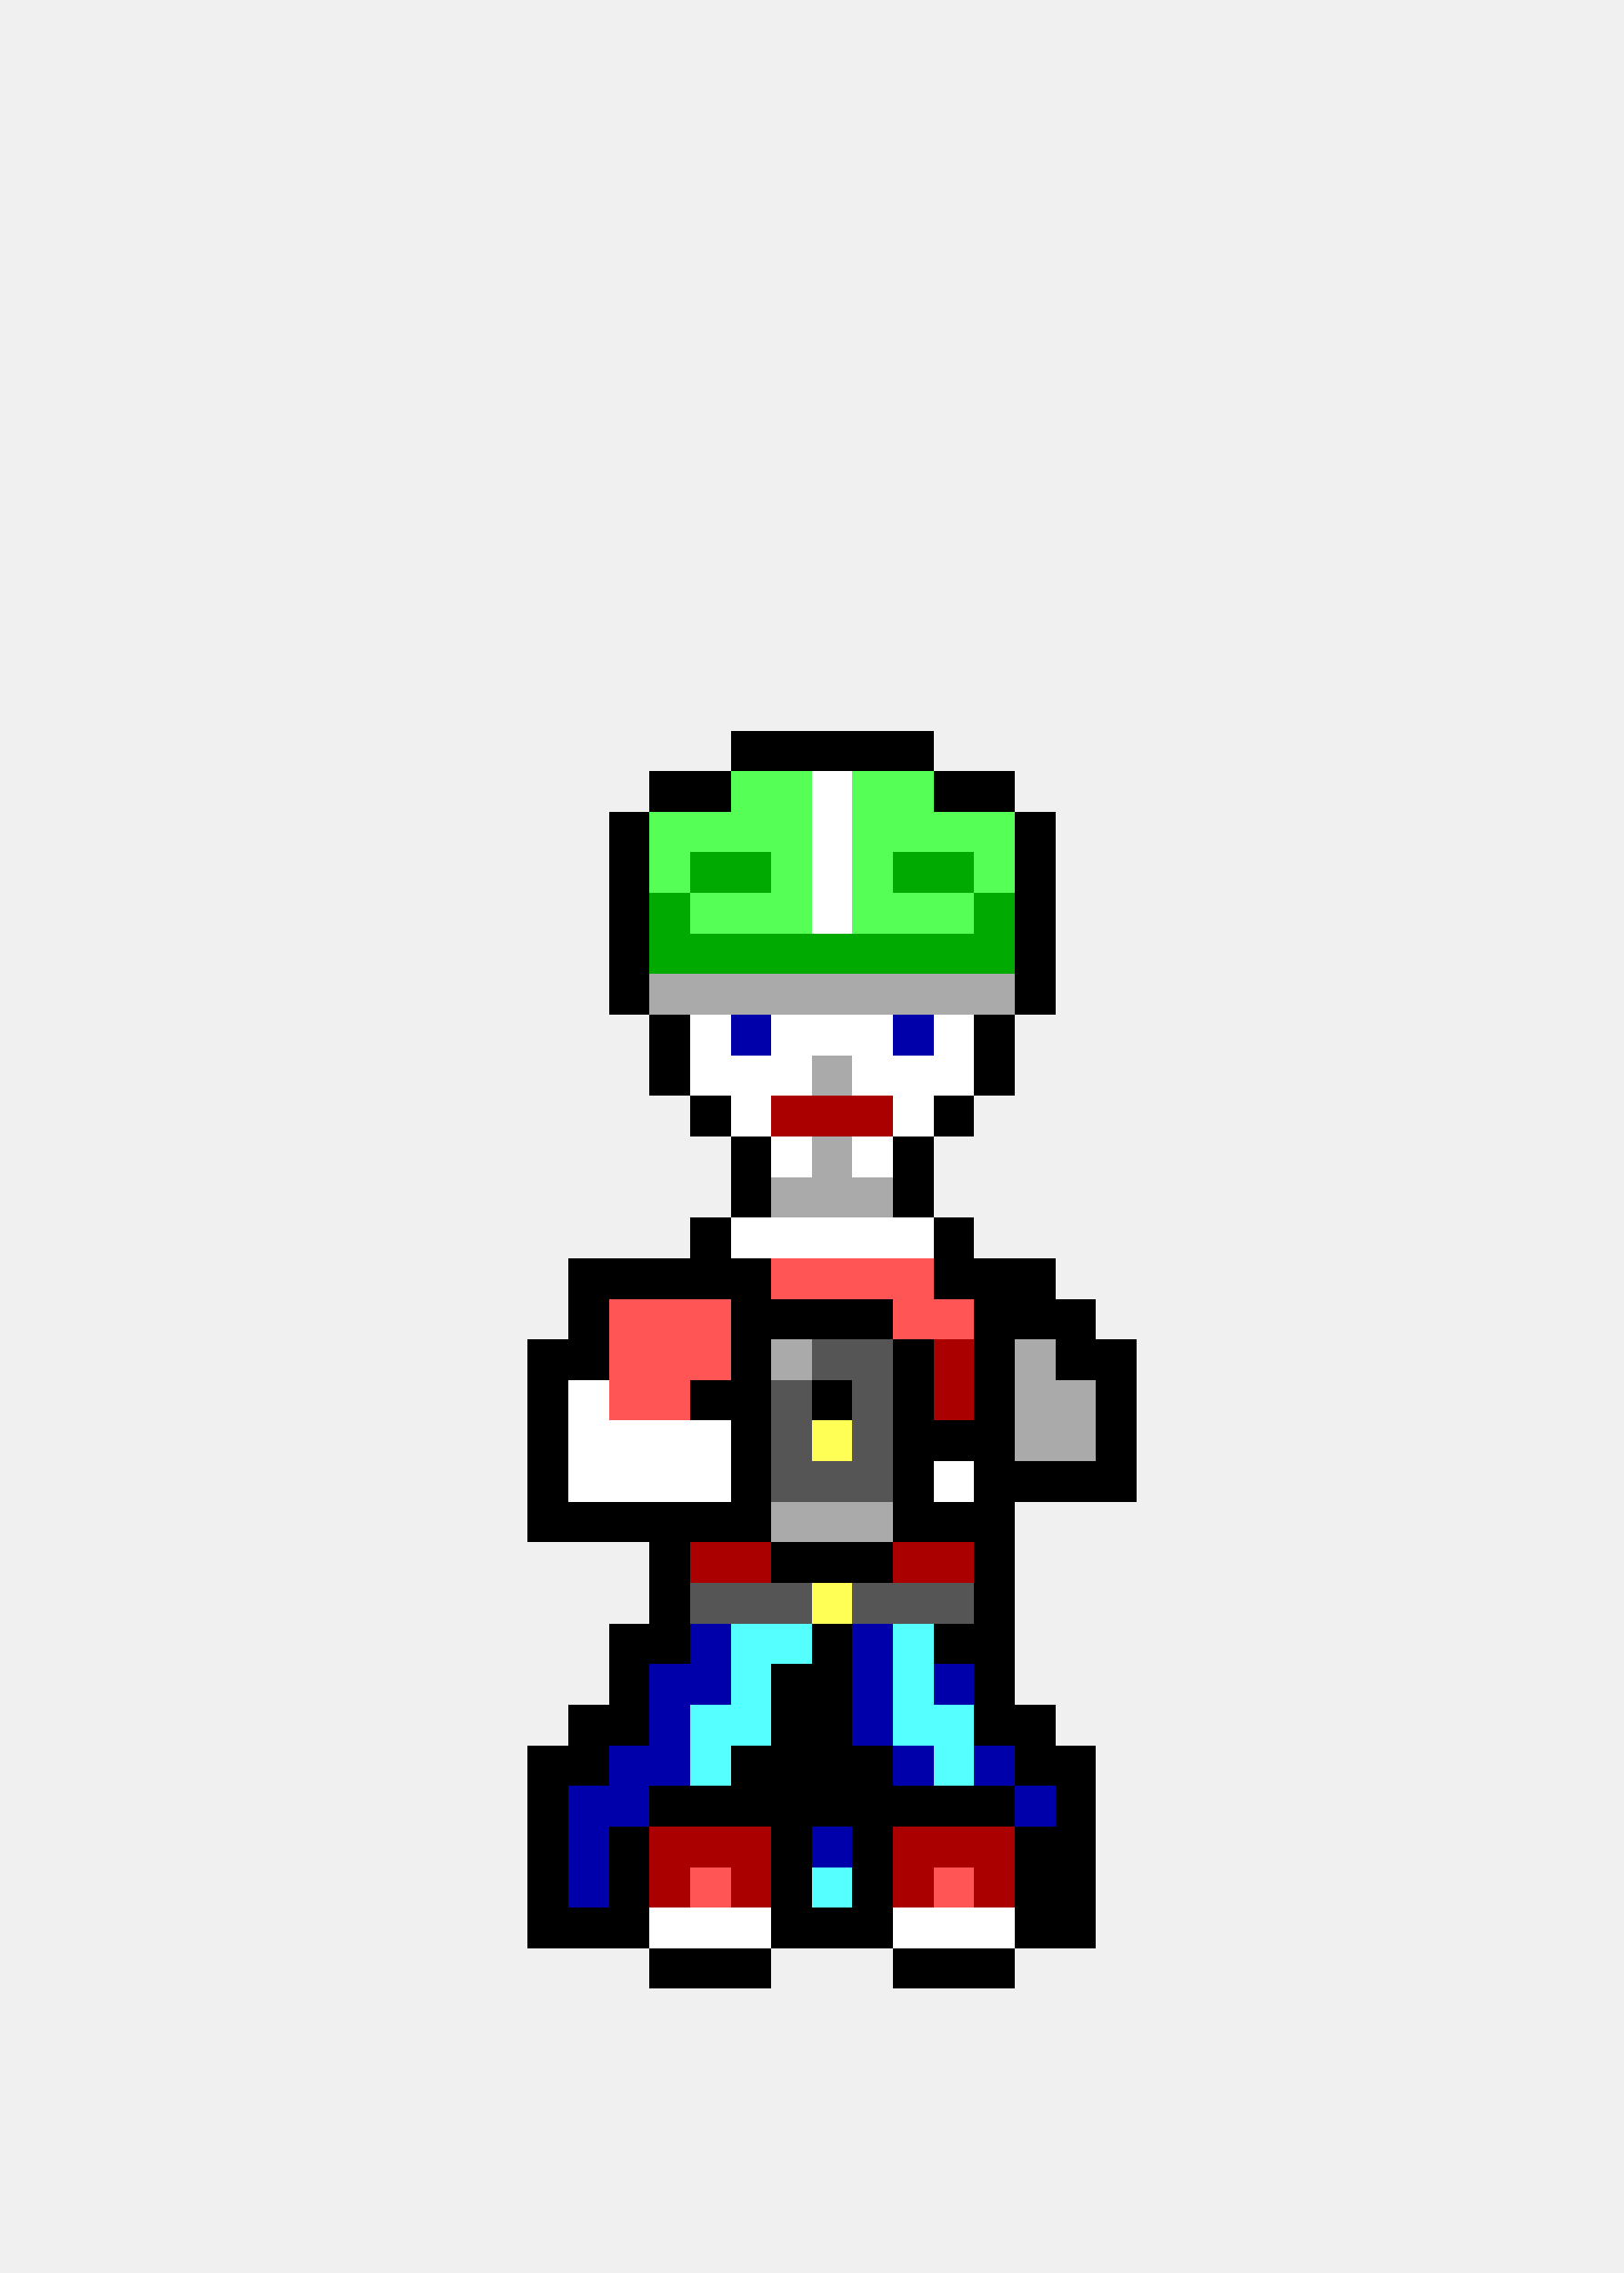
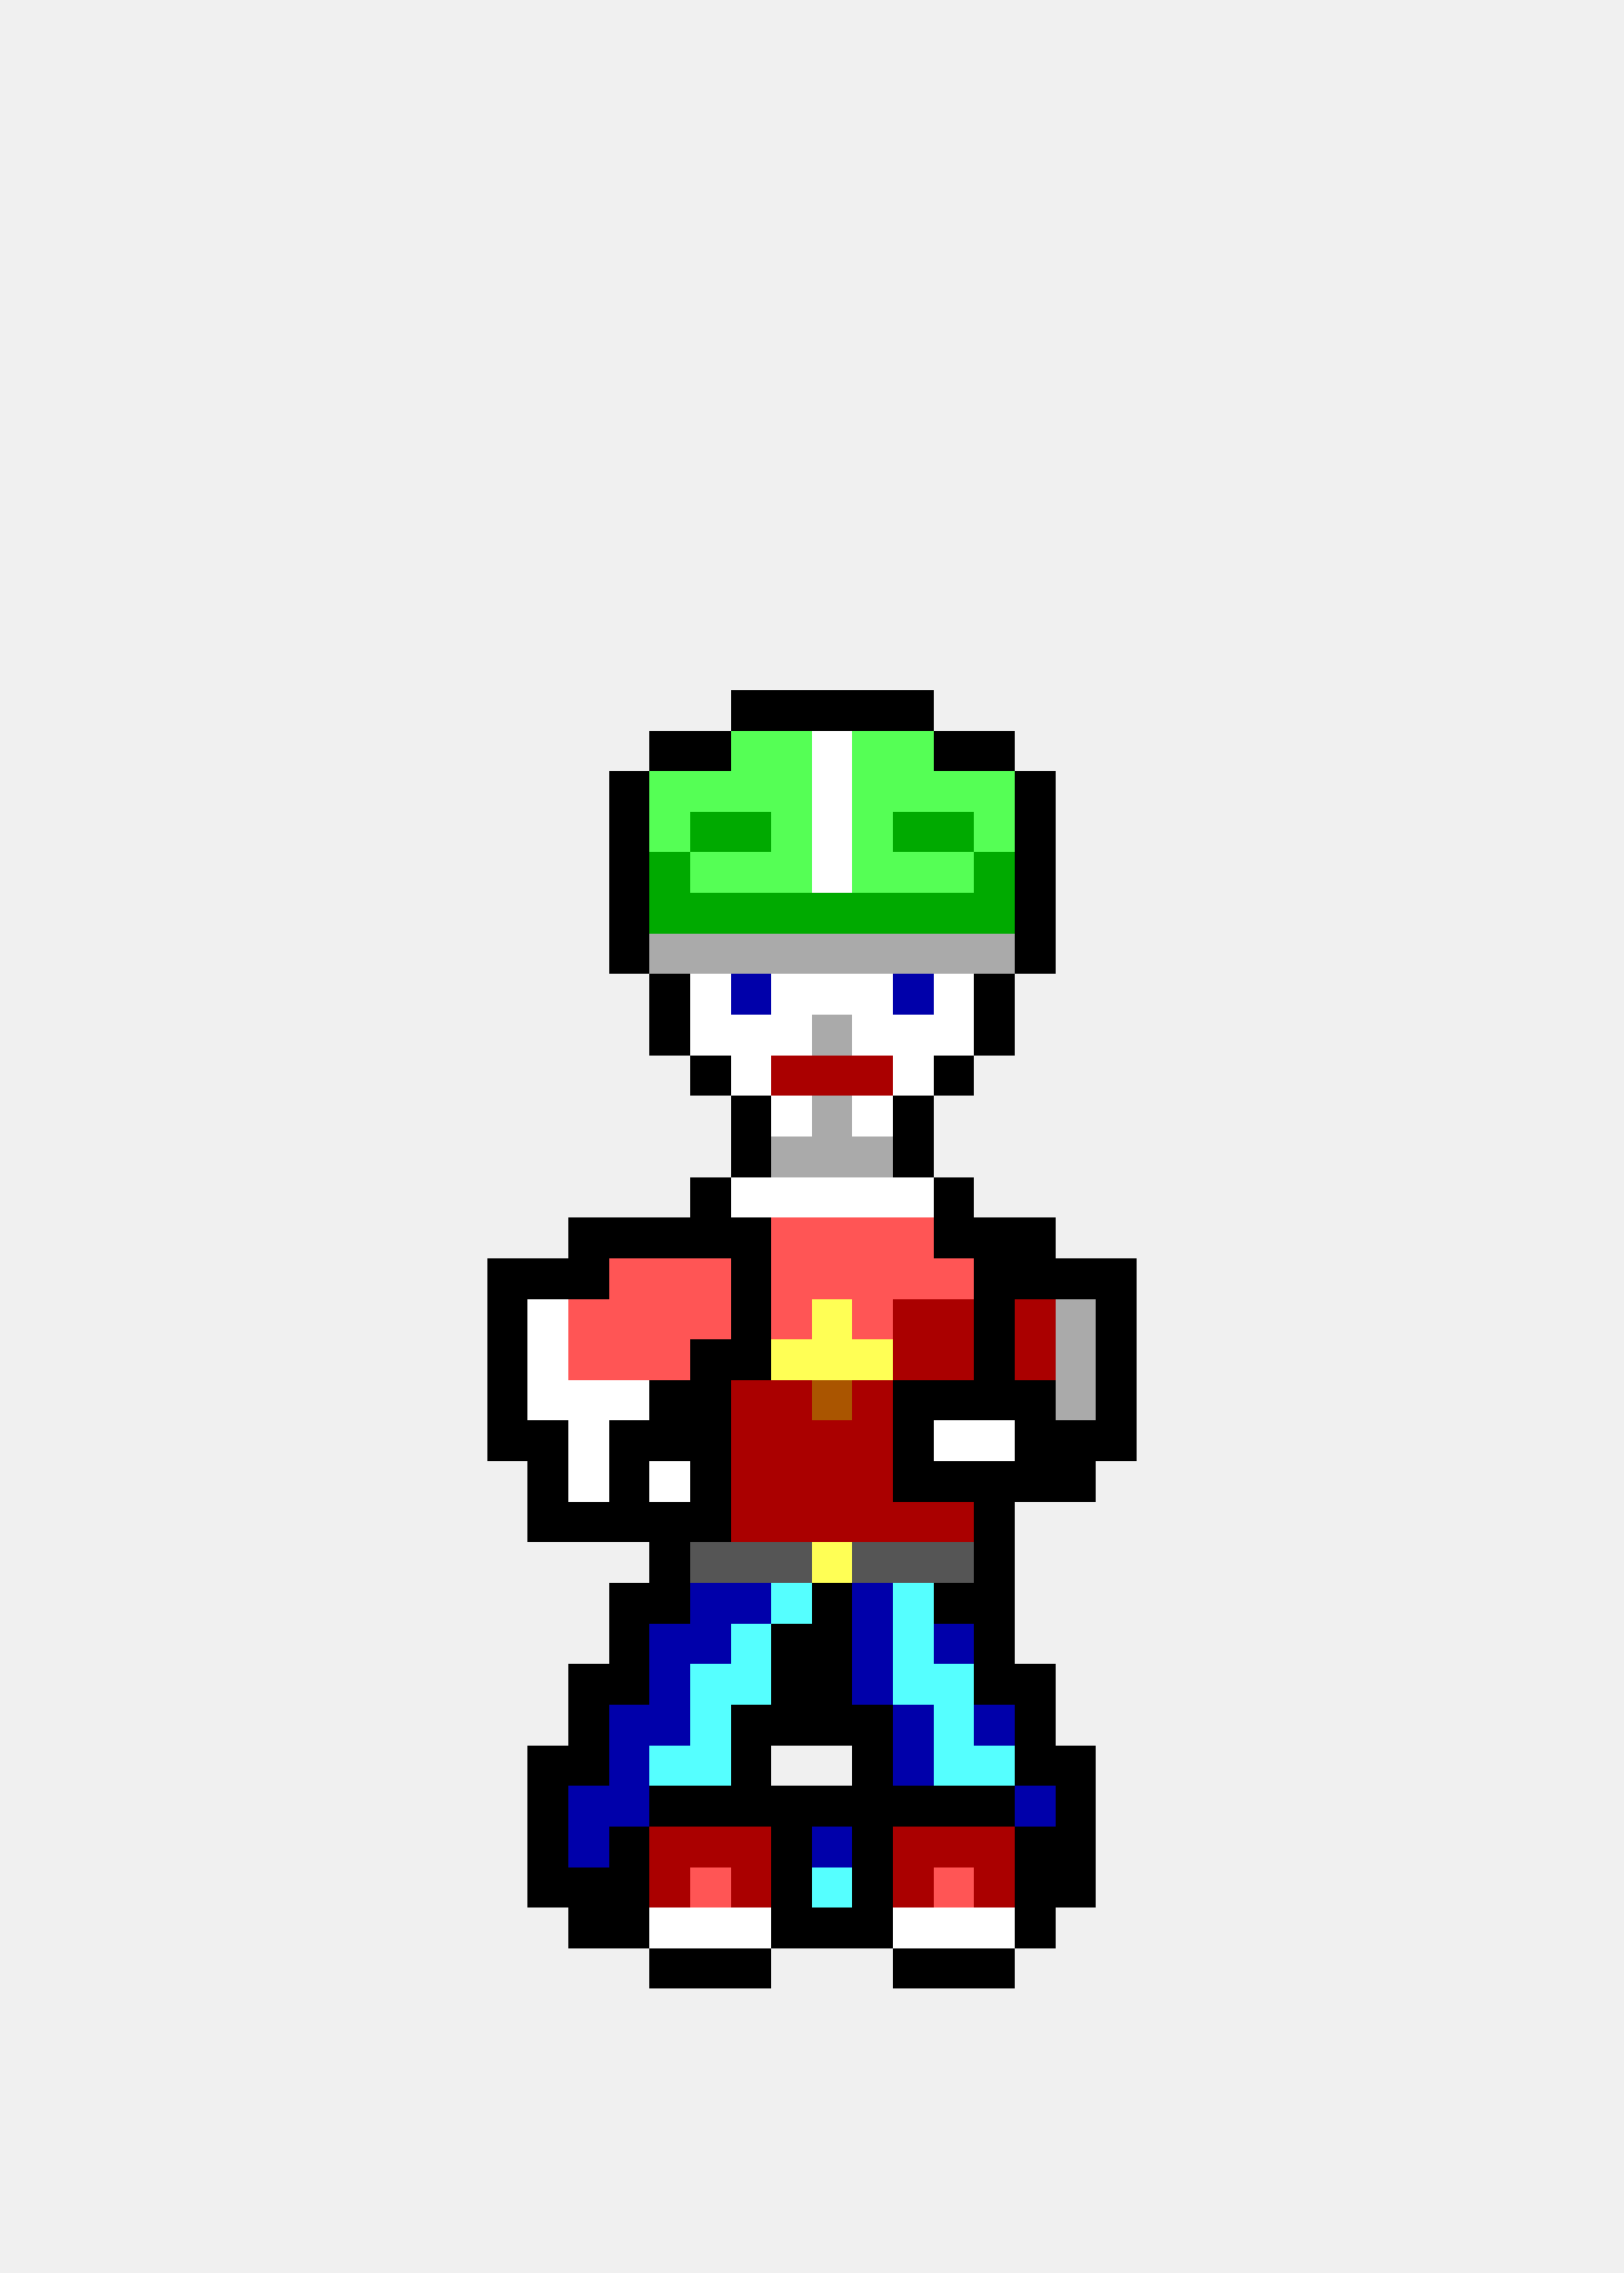
<svg xmlns="http://www.w3.org/2000/svg" width="40" height="56" viewBox="0 0 40 56" shape-rendering="crispEdges">
-   <rect x="18" y="18" width="1" height="1" fill="#000000" />
-   <rect x="19" y="18" width="1" height="1" fill="#000000" />
-   <rect x="20" y="18" width="1" height="1" fill="#000000" />
-   <rect x="21" y="18" width="1" height="1" fill="#000000" />
-   <rect x="22" y="18" width="1" height="1" fill="#000000" />
-   <rect x="16" y="19" width="1" height="1" fill="#000000" />
-   <rect x="17" y="19" width="1" height="1" fill="#000000" />
+   <rect x="18" y="17" width="1" height="1" fill="#000000" />
+   <rect x="19" y="17" width="1" height="1" fill="#000000" />
+   <rect x="20" y="17" width="1" height="1" fill="#000000" />
+   <rect x="21" y="17" width="1" height="1" fill="#000000" />
+   <rect x="22" y="17" width="1" height="1" fill="#000000" />
+   <rect x="16" y="18" width="1" height="1" fill="#000000" />
+   <rect x="17" y="18" width="1" height="1" fill="#000000" />
+   <rect x="18" y="18" width="1" height="1" fill="#55ff55" />
+   <rect x="19" y="18" width="1" height="1" fill="#55ff55" />
+   <rect x="20" y="18" width="1" height="1" fill="#ffffff" />
+   <rect x="21" y="18" width="1" height="1" fill="#55ff55" />
+   <rect x="22" y="18" width="1" height="1" fill="#55ff55" />
+   <rect x="23" y="18" width="1" height="1" fill="#000000" />
+   <rect x="24" y="18" width="1" height="1" fill="#000000" />
+   <rect x="15" y="19" width="1" height="1" fill="#000000" />
+   <rect x="16" y="19" width="1" height="1" fill="#55ff55" />
+   <rect x="17" y="19" width="1" height="1" fill="#55ff55" />
  <rect x="18" y="19" width="1" height="1" fill="#55ff55" />
  <rect x="19" y="19" width="1" height="1" fill="#55ff55" />
  <rect x="20" y="19" width="1" height="1" fill="#ffffff" />
  <rect x="21" y="19" width="1" height="1" fill="#55ff55" />
  <rect x="22" y="19" width="1" height="1" fill="#55ff55" />
-   <rect x="23" y="19" width="1" height="1" fill="#000000" />
-   <rect x="24" y="19" width="1" height="1" fill="#000000" />
+   <rect x="23" y="19" width="1" height="1" fill="#55ff55" />
+   <rect x="24" y="19" width="1" height="1" fill="#55ff55" />
+   <rect x="25" y="19" width="1" height="1" fill="#000000" />
  <rect x="15" y="20" width="1" height="1" fill="#000000" />
  <rect x="16" y="20" width="1" height="1" fill="#55ff55" />
-   <rect x="17" y="20" width="1" height="1" fill="#55ff55" />
-   <rect x="18" y="20" width="1" height="1" fill="#55ff55" />
+   <rect x="17" y="20" width="1" height="1" fill="#00aa00" />
+   <rect x="18" y="20" width="1" height="1" fill="#00aa00" />
  <rect x="19" y="20" width="1" height="1" fill="#55ff55" />
  <rect x="20" y="20" width="1" height="1" fill="#ffffff" />
  <rect x="21" y="20" width="1" height="1" fill="#55ff55" />
-   <rect x="22" y="20" width="1" height="1" fill="#55ff55" />
-   <rect x="23" y="20" width="1" height="1" fill="#55ff55" />
+   <rect x="22" y="20" width="1" height="1" fill="#00aa00" />
+   <rect x="23" y="20" width="1" height="1" fill="#00aa00" />
  <rect x="24" y="20" width="1" height="1" fill="#55ff55" />
  <rect x="25" y="20" width="1" height="1" fill="#000000" />
  <rect x="15" y="21" width="1" height="1" fill="#000000" />
-   <rect x="16" y="21" width="1" height="1" fill="#55ff55" />
-   <rect x="17" y="21" width="1" height="1" fill="#00aa00" />
-   <rect x="18" y="21" width="1" height="1" fill="#00aa00" />
+   <rect x="16" y="21" width="1" height="1" fill="#00aa00" />
+   <rect x="17" y="21" width="1" height="1" fill="#55ff55" />
+   <rect x="18" y="21" width="1" height="1" fill="#55ff55" />
  <rect x="19" y="21" width="1" height="1" fill="#55ff55" />
  <rect x="20" y="21" width="1" height="1" fill="#ffffff" />
  <rect x="21" y="21" width="1" height="1" fill="#55ff55" />
-   <rect x="22" y="21" width="1" height="1" fill="#00aa00" />
-   <rect x="23" y="21" width="1" height="1" fill="#00aa00" />
-   <rect x="24" y="21" width="1" height="1" fill="#55ff55" />
+   <rect x="22" y="21" width="1" height="1" fill="#55ff55" />
+   <rect x="23" y="21" width="1" height="1" fill="#55ff55" />
+   <rect x="24" y="21" width="1" height="1" fill="#00aa00" />
  <rect x="25" y="21" width="1" height="1" fill="#000000" />
  <rect x="15" y="22" width="1" height="1" fill="#000000" />
  <rect x="16" y="22" width="1" height="1" fill="#00aa00" />
-   <rect x="17" y="22" width="1" height="1" fill="#55ff55" />
-   <rect x="18" y="22" width="1" height="1" fill="#55ff55" />
-   <rect x="19" y="22" width="1" height="1" fill="#55ff55" />
-   <rect x="20" y="22" width="1" height="1" fill="#ffffff" />
-   <rect x="21" y="22" width="1" height="1" fill="#55ff55" />
-   <rect x="22" y="22" width="1" height="1" fill="#55ff55" />
-   <rect x="23" y="22" width="1" height="1" fill="#55ff55" />
+   <rect x="17" y="22" width="1" height="1" fill="#00aa00" />
+   <rect x="18" y="22" width="1" height="1" fill="#00aa00" />
+   <rect x="19" y="22" width="1" height="1" fill="#00aa00" />
+   <rect x="20" y="22" width="1" height="1" fill="#00aa00" />
+   <rect x="21" y="22" width="1" height="1" fill="#00aa00" />
+   <rect x="22" y="22" width="1" height="1" fill="#00aa00" />
+   <rect x="23" y="22" width="1" height="1" fill="#00aa00" />
  <rect x="24" y="22" width="1" height="1" fill="#00aa00" />
  <rect x="25" y="22" width="1" height="1" fill="#000000" />
  <rect x="15" y="23" width="1" height="1" fill="#000000" />
-   <rect x="16" y="23" width="1" height="1" fill="#00aa00" />
-   <rect x="17" y="23" width="1" height="1" fill="#00aa00" />
-   <rect x="18" y="23" width="1" height="1" fill="#00aa00" />
-   <rect x="19" y="23" width="1" height="1" fill="#00aa00" />
-   <rect x="20" y="23" width="1" height="1" fill="#00aa00" />
-   <rect x="21" y="23" width="1" height="1" fill="#00aa00" />
-   <rect x="22" y="23" width="1" height="1" fill="#00aa00" />
-   <rect x="23" y="23" width="1" height="1" fill="#00aa00" />
-   <rect x="24" y="23" width="1" height="1" fill="#00aa00" />
+   <rect x="16" y="23" width="1" height="1" fill="#aaaaaa" />
+   <rect x="17" y="23" width="1" height="1" fill="#aaaaaa" />
+   <rect x="18" y="23" width="1" height="1" fill="#aaaaaa" />
+   <rect x="19" y="23" width="1" height="1" fill="#aaaaaa" />
+   <rect x="20" y="23" width="1" height="1" fill="#aaaaaa" />
+   <rect x="21" y="23" width="1" height="1" fill="#aaaaaa" />
+   <rect x="22" y="23" width="1" height="1" fill="#aaaaaa" />
+   <rect x="23" y="23" width="1" height="1" fill="#aaaaaa" />
+   <rect x="24" y="23" width="1" height="1" fill="#aaaaaa" />
  <rect x="25" y="23" width="1" height="1" fill="#000000" />
-   <rect x="15" y="24" width="1" height="1" fill="#000000" />
-   <rect x="16" y="24" width="1" height="1" fill="#aaaaaa" />
-   <rect x="17" y="24" width="1" height="1" fill="#aaaaaa" />
-   <rect x="18" y="24" width="1" height="1" fill="#aaaaaa" />
-   <rect x="19" y="24" width="1" height="1" fill="#aaaaaa" />
-   <rect x="20" y="24" width="1" height="1" fill="#aaaaaa" />
-   <rect x="21" y="24" width="1" height="1" fill="#aaaaaa" />
-   <rect x="22" y="24" width="1" height="1" fill="#aaaaaa" />
-   <rect x="23" y="24" width="1" height="1" fill="#aaaaaa" />
-   <rect x="24" y="24" width="1" height="1" fill="#aaaaaa" />
-   <rect x="25" y="24" width="1" height="1" fill="#000000" />
+   <rect x="16" y="24" width="1" height="1" fill="#000000" />
+   <rect x="17" y="24" width="1" height="1" fill="#ffffff" />
+   <rect x="18" y="24" width="1" height="1" fill="#0000aa" />
+   <rect x="19" y="24" width="1" height="1" fill="#ffffff" />
+   <rect x="20" y="24" width="1" height="1" fill="#ffffff" />
+   <rect x="21" y="24" width="1" height="1" fill="#ffffff" />
+   <rect x="22" y="24" width="1" height="1" fill="#0000aa" />
+   <rect x="23" y="24" width="1" height="1" fill="#ffffff" />
+   <rect x="24" y="24" width="1" height="1" fill="#000000" />
  <rect x="16" y="25" width="1" height="1" fill="#000000" />
  <rect x="17" y="25" width="1" height="1" fill="#ffffff" />
-   <rect x="18" y="25" width="1" height="1" fill="#0000aa" />
+   <rect x="18" y="25" width="1" height="1" fill="#ffffff" />
  <rect x="19" y="25" width="1" height="1" fill="#ffffff" />
-   <rect x="20" y="25" width="1" height="1" fill="#ffffff" />
+   <rect x="20" y="25" width="1" height="1" fill="#aaaaaa" />
  <rect x="21" y="25" width="1" height="1" fill="#ffffff" />
-   <rect x="22" y="25" width="1" height="1" fill="#0000aa" />
+   <rect x="22" y="25" width="1" height="1" fill="#ffffff" />
  <rect x="23" y="25" width="1" height="1" fill="#ffffff" />
  <rect x="24" y="25" width="1" height="1" fill="#000000" />
-   <rect x="16" y="26" width="1" height="1" fill="#000000" />
-   <rect x="17" y="26" width="1" height="1" fill="#ffffff" />
+   <rect x="17" y="26" width="1" height="1" fill="#000000" />
  <rect x="18" y="26" width="1" height="1" fill="#ffffff" />
-   <rect x="19" y="26" width="1" height="1" fill="#ffffff" />
-   <rect x="20" y="26" width="1" height="1" fill="#aaaaaa" />
-   <rect x="21" y="26" width="1" height="1" fill="#ffffff" />
+   <rect x="19" y="26" width="1" height="1" fill="#aa0000" />
+   <rect x="20" y="26" width="1" height="1" fill="#aa0000" />
+   <rect x="21" y="26" width="1" height="1" fill="#aa0000" />
  <rect x="22" y="26" width="1" height="1" fill="#ffffff" />
-   <rect x="23" y="26" width="1" height="1" fill="#ffffff" />
-   <rect x="24" y="26" width="1" height="1" fill="#000000" />
-   <rect x="17" y="27" width="1" height="1" fill="#000000" />
-   <rect x="18" y="27" width="1" height="1" fill="#ffffff" />
-   <rect x="19" y="27" width="1" height="1" fill="#aa0000" />
-   <rect x="20" y="27" width="1" height="1" fill="#aa0000" />
-   <rect x="21" y="27" width="1" height="1" fill="#aa0000" />
-   <rect x="22" y="27" width="1" height="1" fill="#ffffff" />
-   <rect x="23" y="27" width="1" height="1" fill="#000000" />
+   <rect x="23" y="26" width="1" height="1" fill="#000000" />
+   <rect x="18" y="27" width="1" height="1" fill="#000000" />
+   <rect x="19" y="27" width="1" height="1" fill="#ffffff" />
+   <rect x="20" y="27" width="1" height="1" fill="#aaaaaa" />
+   <rect x="21" y="27" width="1" height="1" fill="#ffffff" />
+   <rect x="22" y="27" width="1" height="1" fill="#000000" />
  <rect x="18" y="28" width="1" height="1" fill="#000000" />
-   <rect x="19" y="28" width="1" height="1" fill="#ffffff" />
+   <rect x="19" y="28" width="1" height="1" fill="#aaaaaa" />
  <rect x="20" y="28" width="1" height="1" fill="#aaaaaa" />
-   <rect x="21" y="28" width="1" height="1" fill="#ffffff" />
+   <rect x="21" y="28" width="1" height="1" fill="#aaaaaa" />
  <rect x="22" y="28" width="1" height="1" fill="#000000" />
-   <rect x="18" y="29" width="1" height="1" fill="#000000" />
-   <rect x="19" y="29" width="1" height="1" fill="#aaaaaa" />
-   <rect x="20" y="29" width="1" height="1" fill="#aaaaaa" />
-   <rect x="21" y="29" width="1" height="1" fill="#aaaaaa" />
-   <rect x="22" y="29" width="1" height="1" fill="#000000" />
+   <rect x="17" y="29" width="1" height="1" fill="#000000" />
+   <rect x="18" y="29" width="1" height="1" fill="#ffffff" />
+   <rect x="19" y="29" width="1" height="1" fill="#ffffff" />
+   <rect x="20" y="29" width="1" height="1" fill="#ffffff" />
+   <rect x="21" y="29" width="1" height="1" fill="#ffffff" />
+   <rect x="22" y="29" width="1" height="1" fill="#ffffff" />
+   <rect x="23" y="29" width="1" height="1" fill="#000000" />
+   <rect x="14" y="30" width="1" height="1" fill="#000000" />
+   <rect x="15" y="30" width="1" height="1" fill="#000000" />
+   <rect x="16" y="30" width="1" height="1" fill="#000000" />
  <rect x="17" y="30" width="1" height="1" fill="#000000" />
-   <rect x="18" y="30" width="1" height="1" fill="#ffffff" />
-   <rect x="19" y="30" width="1" height="1" fill="#ffffff" />
-   <rect x="20" y="30" width="1" height="1" fill="#ffffff" />
-   <rect x="21" y="30" width="1" height="1" fill="#ffffff" />
-   <rect x="22" y="30" width="1" height="1" fill="#ffffff" />
+   <rect x="18" y="30" width="1" height="1" fill="#000000" />
+   <rect x="19" y="30" width="1" height="1" fill="#ff5555" />
+   <rect x="20" y="30" width="1" height="1" fill="#ff5555" />
+   <rect x="21" y="30" width="1" height="1" fill="#ff5555" />
+   <rect x="22" y="30" width="1" height="1" fill="#ff5555" />
  <rect x="23" y="30" width="1" height="1" fill="#000000" />
+   <rect x="24" y="30" width="1" height="1" fill="#000000" />
+   <rect x="25" y="30" width="1" height="1" fill="#000000" />
+   <rect x="12" y="31" width="1" height="1" fill="#000000" />
+   <rect x="13" y="31" width="1" height="1" fill="#000000" />
  <rect x="14" y="31" width="1" height="1" fill="#000000" />
-   <rect x="15" y="31" width="1" height="1" fill="#000000" />
-   <rect x="16" y="31" width="1" height="1" fill="#000000" />
-   <rect x="17" y="31" width="1" height="1" fill="#000000" />
+   <rect x="15" y="31" width="1" height="1" fill="#ff5555" />
+   <rect x="16" y="31" width="1" height="1" fill="#ff5555" />
+   <rect x="17" y="31" width="1" height="1" fill="#ff5555" />
  <rect x="18" y="31" width="1" height="1" fill="#000000" />
  <rect x="19" y="31" width="1" height="1" fill="#ff5555" />
  <rect x="20" y="31" width="1" height="1" fill="#ff5555" />
  <rect x="21" y="31" width="1" height="1" fill="#ff5555" />
  <rect x="22" y="31" width="1" height="1" fill="#ff5555" />
-   <rect x="23" y="31" width="1" height="1" fill="#000000" />
+   <rect x="23" y="31" width="1" height="1" fill="#ff5555" />
  <rect x="24" y="31" width="1" height="1" fill="#000000" />
  <rect x="25" y="31" width="1" height="1" fill="#000000" />
-   <rect x="14" y="32" width="1" height="1" fill="#000000" />
+   <rect x="26" y="31" width="1" height="1" fill="#000000" />
+   <rect x="27" y="31" width="1" height="1" fill="#000000" />
+   <rect x="12" y="32" width="1" height="1" fill="#000000" />
+   <rect x="13" y="32" width="1" height="1" fill="#ffffff" />
+   <rect x="14" y="32" width="1" height="1" fill="#ff5555" />
  <rect x="15" y="32" width="1" height="1" fill="#ff5555" />
  <rect x="16" y="32" width="1" height="1" fill="#ff5555" />
  <rect x="17" y="32" width="1" height="1" fill="#ff5555" />
  <rect x="18" y="32" width="1" height="1" fill="#000000" />
-   <rect x="19" y="32" width="1" height="1" fill="#000000" />
-   <rect x="20" y="32" width="1" height="1" fill="#000000" />
-   <rect x="21" y="32" width="1" height="1" fill="#000000" />
-   <rect x="22" y="32" width="1" height="1" fill="#ff5555" />
-   <rect x="23" y="32" width="1" height="1" fill="#ff5555" />
+   <rect x="19" y="32" width="1" height="1" fill="#ff5555" />
+   <rect x="20" y="32" width="1" height="1" fill="#ffff55" />
+   <rect x="21" y="32" width="1" height="1" fill="#ff5555" />
+   <rect x="22" y="32" width="1" height="1" fill="#aa0000" />
+   <rect x="23" y="32" width="1" height="1" fill="#aa0000" />
  <rect x="24" y="32" width="1" height="1" fill="#000000" />
-   <rect x="25" y="32" width="1" height="1" fill="#000000" />
-   <rect x="26" y="32" width="1" height="1" fill="#000000" />
-   <rect x="13" y="33" width="1" height="1" fill="#000000" />
-   <rect x="14" y="33" width="1" height="1" fill="#000000" />
+   <rect x="25" y="32" width="1" height="1" fill="#aa0000" />
+   <rect x="26" y="32" width="1" height="1" fill="#aaaaaa" />
+   <rect x="27" y="32" width="1" height="1" fill="#000000" />
+   <rect x="12" y="33" width="1" height="1" fill="#000000" />
+   <rect x="13" y="33" width="1" height="1" fill="#ffffff" />
+   <rect x="14" y="33" width="1" height="1" fill="#ff5555" />
  <rect x="15" y="33" width="1" height="1" fill="#ff5555" />
  <rect x="16" y="33" width="1" height="1" fill="#ff5555" />
-   <rect x="17" y="33" width="1" height="1" fill="#ff5555" />
+   <rect x="17" y="33" width="1" height="1" fill="#000000" />
  <rect x="18" y="33" width="1" height="1" fill="#000000" />
-   <rect x="19" y="33" width="1" height="1" fill="#aaaaaa" />
-   <rect x="20" y="33" width="1" height="1" fill="#555555" />
-   <rect x="21" y="33" width="1" height="1" fill="#555555" />
-   <rect x="22" y="33" width="1" height="1" fill="#000000" />
+   <rect x="19" y="33" width="1" height="1" fill="#ffff55" />
+   <rect x="20" y="33" width="1" height="1" fill="#ffff55" />
+   <rect x="21" y="33" width="1" height="1" fill="#ffff55" />
+   <rect x="22" y="33" width="1" height="1" fill="#aa0000" />
  <rect x="23" y="33" width="1" height="1" fill="#aa0000" />
  <rect x="24" y="33" width="1" height="1" fill="#000000" />
-   <rect x="25" y="33" width="1" height="1" fill="#aaaaaa" />
-   <rect x="26" y="33" width="1" height="1" fill="#000000" />
+   <rect x="25" y="33" width="1" height="1" fill="#aa0000" />
+   <rect x="26" y="33" width="1" height="1" fill="#aaaaaa" />
  <rect x="27" y="33" width="1" height="1" fill="#000000" />
-   <rect x="13" y="34" width="1" height="1" fill="#000000" />
+   <rect x="12" y="34" width="1" height="1" fill="#000000" />
+   <rect x="13" y="34" width="1" height="1" fill="#ffffff" />
  <rect x="14" y="34" width="1" height="1" fill="#ffffff" />
-   <rect x="15" y="34" width="1" height="1" fill="#ff5555" />
-   <rect x="16" y="34" width="1" height="1" fill="#ff5555" />
+   <rect x="15" y="34" width="1" height="1" fill="#ffffff" />
+   <rect x="16" y="34" width="1" height="1" fill="#000000" />
  <rect x="17" y="34" width="1" height="1" fill="#000000" />
-   <rect x="18" y="34" width="1" height="1" fill="#000000" />
-   <rect x="19" y="34" width="1" height="1" fill="#555555" />
-   <rect x="20" y="34" width="1" height="1" fill="#000000" />
-   <rect x="21" y="34" width="1" height="1" fill="#555555" />
+   <rect x="18" y="34" width="1" height="1" fill="#aa0000" />
+   <rect x="19" y="34" width="1" height="1" fill="#aa0000" />
+   <rect x="20" y="34" width="1" height="1" fill="#aa5500" />
+   <rect x="21" y="34" width="1" height="1" fill="#aa0000" />
  <rect x="22" y="34" width="1" height="1" fill="#000000" />
-   <rect x="23" y="34" width="1" height="1" fill="#aa0000" />
+   <rect x="23" y="34" width="1" height="1" fill="#000000" />
  <rect x="24" y="34" width="1" height="1" fill="#000000" />
-   <rect x="25" y="34" width="1" height="1" fill="#aaaaaa" />
+   <rect x="25" y="34" width="1" height="1" fill="#000000" />
  <rect x="26" y="34" width="1" height="1" fill="#aaaaaa" />
  <rect x="27" y="34" width="1" height="1" fill="#000000" />
+   <rect x="12" y="35" width="1" height="1" fill="#000000" />
  <rect x="13" y="35" width="1" height="1" fill="#000000" />
  <rect x="14" y="35" width="1" height="1" fill="#ffffff" />
-   <rect x="15" y="35" width="1" height="1" fill="#ffffff" />
-   <rect x="16" y="35" width="1" height="1" fill="#ffffff" />
-   <rect x="17" y="35" width="1" height="1" fill="#ffffff" />
-   <rect x="18" y="35" width="1" height="1" fill="#000000" />
-   <rect x="19" y="35" width="1" height="1" fill="#555555" />
-   <rect x="20" y="35" width="1" height="1" fill="#ffff55" />
-   <rect x="21" y="35" width="1" height="1" fill="#555555" />
+   <rect x="15" y="35" width="1" height="1" fill="#000000" />
+   <rect x="16" y="35" width="1" height="1" fill="#000000" />
+   <rect x="17" y="35" width="1" height="1" fill="#000000" />
+   <rect x="18" y="35" width="1" height="1" fill="#aa0000" />
+   <rect x="19" y="35" width="1" height="1" fill="#aa0000" />
+   <rect x="20" y="35" width="1" height="1" fill="#aa0000" />
+   <rect x="21" y="35" width="1" height="1" fill="#aa0000" />
  <rect x="22" y="35" width="1" height="1" fill="#000000" />
-   <rect x="23" y="35" width="1" height="1" fill="#000000" />
-   <rect x="24" y="35" width="1" height="1" fill="#000000" />
-   <rect x="25" y="35" width="1" height="1" fill="#aaaaaa" />
-   <rect x="26" y="35" width="1" height="1" fill="#aaaaaa" />
+   <rect x="23" y="35" width="1" height="1" fill="#ffffff" />
+   <rect x="24" y="35" width="1" height="1" fill="#ffffff" />
+   <rect x="25" y="35" width="1" height="1" fill="#000000" />
+   <rect x="26" y="35" width="1" height="1" fill="#000000" />
  <rect x="27" y="35" width="1" height="1" fill="#000000" />
  <rect x="13" y="36" width="1" height="1" fill="#000000" />
  <rect x="14" y="36" width="1" height="1" fill="#ffffff" />
-   <rect x="15" y="36" width="1" height="1" fill="#ffffff" />
+   <rect x="15" y="36" width="1" height="1" fill="#000000" />
  <rect x="16" y="36" width="1" height="1" fill="#ffffff" />
-   <rect x="17" y="36" width="1" height="1" fill="#ffffff" />
-   <rect x="18" y="36" width="1" height="1" fill="#000000" />
-   <rect x="19" y="36" width="1" height="1" fill="#555555" />
-   <rect x="20" y="36" width="1" height="1" fill="#555555" />
-   <rect x="21" y="36" width="1" height="1" fill="#555555" />
+   <rect x="17" y="36" width="1" height="1" fill="#000000" />
+   <rect x="18" y="36" width="1" height="1" fill="#aa0000" />
+   <rect x="19" y="36" width="1" height="1" fill="#aa0000" />
+   <rect x="20" y="36" width="1" height="1" fill="#aa0000" />
+   <rect x="21" y="36" width="1" height="1" fill="#aa0000" />
  <rect x="22" y="36" width="1" height="1" fill="#000000" />
-   <rect x="23" y="36" width="1" height="1" fill="#ffffff" />
+   <rect x="23" y="36" width="1" height="1" fill="#000000" />
  <rect x="24" y="36" width="1" height="1" fill="#000000" />
  <rect x="25" y="36" width="1" height="1" fill="#000000" />
  <rect x="26" y="36" width="1" height="1" fill="#000000" />
-   <rect x="27" y="36" width="1" height="1" fill="#000000" />
  <rect x="13" y="37" width="1" height="1" fill="#000000" />
  <rect x="14" y="37" width="1" height="1" fill="#000000" />
  <rect x="15" y="37" width="1" height="1" fill="#000000" />
  <rect x="16" y="37" width="1" height="1" fill="#000000" />
  <rect x="17" y="37" width="1" height="1" fill="#000000" />
-   <rect x="18" y="37" width="1" height="1" fill="#000000" />
-   <rect x="19" y="37" width="1" height="1" fill="#aaaaaa" />
-   <rect x="20" y="37" width="1" height="1" fill="#aaaaaa" />
-   <rect x="21" y="37" width="1" height="1" fill="#aaaaaa" />
-   <rect x="22" y="37" width="1" height="1" fill="#000000" />
-   <rect x="23" y="37" width="1" height="1" fill="#000000" />
+   <rect x="18" y="37" width="1" height="1" fill="#aa0000" />
+   <rect x="19" y="37" width="1" height="1" fill="#aa0000" />
+   <rect x="20" y="37" width="1" height="1" fill="#aa0000" />
+   <rect x="21" y="37" width="1" height="1" fill="#aa0000" />
+   <rect x="22" y="37" width="1" height="1" fill="#aa0000" />
+   <rect x="23" y="37" width="1" height="1" fill="#aa0000" />
  <rect x="24" y="37" width="1" height="1" fill="#000000" />
  <rect x="16" y="38" width="1" height="1" fill="#000000" />
-   <rect x="17" y="38" width="1" height="1" fill="#aa0000" />
-   <rect x="18" y="38" width="1" height="1" fill="#aa0000" />
-   <rect x="19" y="38" width="1" height="1" fill="#000000" />
-   <rect x="20" y="38" width="1" height="1" fill="#000000" />
-   <rect x="21" y="38" width="1" height="1" fill="#000000" />
-   <rect x="22" y="38" width="1" height="1" fill="#aa0000" />
-   <rect x="23" y="38" width="1" height="1" fill="#aa0000" />
+   <rect x="17" y="38" width="1" height="1" fill="#555555" />
+   <rect x="18" y="38" width="1" height="1" fill="#555555" />
+   <rect x="19" y="38" width="1" height="1" fill="#555555" />
+   <rect x="20" y="38" width="1" height="1" fill="#ffff55" />
+   <rect x="21" y="38" width="1" height="1" fill="#555555" />
+   <rect x="22" y="38" width="1" height="1" fill="#555555" />
+   <rect x="23" y="38" width="1" height="1" fill="#555555" />
  <rect x="24" y="38" width="1" height="1" fill="#000000" />
+   <rect x="15" y="39" width="1" height="1" fill="#000000" />
  <rect x="16" y="39" width="1" height="1" fill="#000000" />
-   <rect x="17" y="39" width="1" height="1" fill="#555555" />
-   <rect x="18" y="39" width="1" height="1" fill="#555555" />
-   <rect x="19" y="39" width="1" height="1" fill="#555555" />
-   <rect x="20" y="39" width="1" height="1" fill="#ffff55" />
-   <rect x="21" y="39" width="1" height="1" fill="#555555" />
-   <rect x="22" y="39" width="1" height="1" fill="#555555" />
-   <rect x="23" y="39" width="1" height="1" fill="#555555" />
+   <rect x="17" y="39" width="1" height="1" fill="#0000aa" />
+   <rect x="18" y="39" width="1" height="1" fill="#0000aa" />
+   <rect x="19" y="39" width="1" height="1" fill="#55ffff" />
+   <rect x="20" y="39" width="1" height="1" fill="#000000" />
+   <rect x="21" y="39" width="1" height="1" fill="#0000aa" />
+   <rect x="22" y="39" width="1" height="1" fill="#55ffff" />
+   <rect x="23" y="39" width="1" height="1" fill="#000000" />
  <rect x="24" y="39" width="1" height="1" fill="#000000" />
  <rect x="15" y="40" width="1" height="1" fill="#000000" />
-   <rect x="16" y="40" width="1" height="1" fill="#000000" />
+   <rect x="16" y="40" width="1" height="1" fill="#0000aa" />
  <rect x="17" y="40" width="1" height="1" fill="#0000aa" />
  <rect x="18" y="40" width="1" height="1" fill="#55ffff" />
-   <rect x="19" y="40" width="1" height="1" fill="#55ffff" />
+   <rect x="19" y="40" width="1" height="1" fill="#000000" />
  <rect x="20" y="40" width="1" height="1" fill="#000000" />
  <rect x="21" y="40" width="1" height="1" fill="#0000aa" />
  <rect x="22" y="40" width="1" height="1" fill="#55ffff" />
-   <rect x="23" y="40" width="1" height="1" fill="#000000" />
+   <rect x="23" y="40" width="1" height="1" fill="#0000aa" />
  <rect x="24" y="40" width="1" height="1" fill="#000000" />
+   <rect x="14" y="41" width="1" height="1" fill="#000000" />
  <rect x="15" y="41" width="1" height="1" fill="#000000" />
  <rect x="16" y="41" width="1" height="1" fill="#0000aa" />
-   <rect x="17" y="41" width="1" height="1" fill="#0000aa" />
+   <rect x="17" y="41" width="1" height="1" fill="#55ffff" />
  <rect x="18" y="41" width="1" height="1" fill="#55ffff" />
  <rect x="19" y="41" width="1" height="1" fill="#000000" />
  <rect x="20" y="41" width="1" height="1" fill="#000000" />
  <rect x="21" y="41" width="1" height="1" fill="#0000aa" />
  <rect x="22" y="41" width="1" height="1" fill="#55ffff" />
-   <rect x="23" y="41" width="1" height="1" fill="#0000aa" />
+   <rect x="23" y="41" width="1" height="1" fill="#55ffff" />
  <rect x="24" y="41" width="1" height="1" fill="#000000" />
+   <rect x="25" y="41" width="1" height="1" fill="#000000" />
  <rect x="14" y="42" width="1" height="1" fill="#000000" />
-   <rect x="15" y="42" width="1" height="1" fill="#000000" />
+   <rect x="15" y="42" width="1" height="1" fill="#0000aa" />
  <rect x="16" y="42" width="1" height="1" fill="#0000aa" />
  <rect x="17" y="42" width="1" height="1" fill="#55ffff" />
-   <rect x="18" y="42" width="1" height="1" fill="#55ffff" />
+   <rect x="18" y="42" width="1" height="1" fill="#000000" />
  <rect x="19" y="42" width="1" height="1" fill="#000000" />
  <rect x="20" y="42" width="1" height="1" fill="#000000" />
-   <rect x="21" y="42" width="1" height="1" fill="#0000aa" />
-   <rect x="22" y="42" width="1" height="1" fill="#55ffff" />
+   <rect x="21" y="42" width="1" height="1" fill="#000000" />
+   <rect x="22" y="42" width="1" height="1" fill="#0000aa" />
  <rect x="23" y="42" width="1" height="1" fill="#55ffff" />
-   <rect x="24" y="42" width="1" height="1" fill="#000000" />
+   <rect x="24" y="42" width="1" height="1" fill="#0000aa" />
  <rect x="25" y="42" width="1" height="1" fill="#000000" />
  <rect x="13" y="43" width="1" height="1" fill="#000000" />
  <rect x="14" y="43" width="1" height="1" fill="#000000" />
  <rect x="15" y="43" width="1" height="1" fill="#0000aa" />
-   <rect x="16" y="43" width="1" height="1" fill="#0000aa" />
+   <rect x="16" y="43" width="1" height="1" fill="#55ffff" />
  <rect x="17" y="43" width="1" height="1" fill="#55ffff" />
  <rect x="18" y="43" width="1" height="1" fill="#000000" />
-   <rect x="19" y="43" width="1" height="1" fill="#000000" />
-   <rect x="20" y="43" width="1" height="1" fill="#000000" />
  <rect x="21" y="43" width="1" height="1" fill="#000000" />
  <rect x="22" y="43" width="1" height="1" fill="#0000aa" />
  <rect x="23" y="43" width="1" height="1" fill="#55ffff" />
-   <rect x="24" y="43" width="1" height="1" fill="#0000aa" />
+   <rect x="24" y="43" width="1" height="1" fill="#55ffff" />
  <rect x="25" y="43" width="1" height="1" fill="#000000" />
  <rect x="26" y="43" width="1" height="1" fill="#000000" />
  <rect x="13" y="44" width="1" height="1" fill="#000000" />
  <rect x="14" y="44" width="1" height="1" fill="#0000aa" />
  <rect x="15" y="44" width="1" height="1" fill="#0000aa" />
  <rect x="16" y="44" width="1" height="1" fill="#000000" />
  <rect x="17" y="44" width="1" height="1" fill="#000000" />
  <rect x="18" y="44" width="1" height="1" fill="#000000" />
  <rect x="19" y="44" width="1" height="1" fill="#000000" />
  <rect x="20" y="44" width="1" height="1" fill="#000000" />
  <rect x="21" y="44" width="1" height="1" fill="#000000" />
  <rect x="22" y="44" width="1" height="1" fill="#000000" />
  <rect x="23" y="44" width="1" height="1" fill="#000000" />
  <rect x="24" y="44" width="1" height="1" fill="#000000" />
  <rect x="25" y="44" width="1" height="1" fill="#0000aa" />
  <rect x="26" y="44" width="1" height="1" fill="#000000" />
  <rect x="13" y="45" width="1" height="1" fill="#000000" />
  <rect x="14" y="45" width="1" height="1" fill="#0000aa" />
  <rect x="15" y="45" width="1" height="1" fill="#000000" />
  <rect x="16" y="45" width="1" height="1" fill="#aa0000" />
  <rect x="17" y="45" width="1" height="1" fill="#aa0000" />
  <rect x="18" y="45" width="1" height="1" fill="#aa0000" />
  <rect x="19" y="45" width="1" height="1" fill="#000000" />
  <rect x="20" y="45" width="1" height="1" fill="#0000aa" />
  <rect x="21" y="45" width="1" height="1" fill="#000000" />
  <rect x="22" y="45" width="1" height="1" fill="#aa0000" />
  <rect x="23" y="45" width="1" height="1" fill="#aa0000" />
  <rect x="24" y="45" width="1" height="1" fill="#aa0000" />
  <rect x="25" y="45" width="1" height="1" fill="#000000" />
  <rect x="26" y="45" width="1" height="1" fill="#000000" />
  <rect x="13" y="46" width="1" height="1" fill="#000000" />
-   <rect x="14" y="46" width="1" height="1" fill="#0000aa" />
+   <rect x="14" y="46" width="1" height="1" fill="#000000" />
  <rect x="15" y="46" width="1" height="1" fill="#000000" />
  <rect x="16" y="46" width="1" height="1" fill="#aa0000" />
  <rect x="17" y="46" width="1" height="1" fill="#ff5555" />
  <rect x="18" y="46" width="1" height="1" fill="#aa0000" />
  <rect x="19" y="46" width="1" height="1" fill="#000000" />
  <rect x="20" y="46" width="1" height="1" fill="#55ffff" />
  <rect x="21" y="46" width="1" height="1" fill="#000000" />
  <rect x="22" y="46" width="1" height="1" fill="#aa0000" />
  <rect x="23" y="46" width="1" height="1" fill="#ff5555" />
  <rect x="24" y="46" width="1" height="1" fill="#aa0000" />
  <rect x="25" y="46" width="1" height="1" fill="#000000" />
  <rect x="26" y="46" width="1" height="1" fill="#000000" />
-   <rect x="13" y="47" width="1" height="1" fill="#000000" />
  <rect x="14" y="47" width="1" height="1" fill="#000000" />
  <rect x="15" y="47" width="1" height="1" fill="#000000" />
  <rect x="16" y="47" width="1" height="1" fill="#ffffff" />
  <rect x="17" y="47" width="1" height="1" fill="#ffffff" />
  <rect x="18" y="47" width="1" height="1" fill="#ffffff" />
  <rect x="19" y="47" width="1" height="1" fill="#000000" />
  <rect x="20" y="47" width="1" height="1" fill="#000000" />
  <rect x="21" y="47" width="1" height="1" fill="#000000" />
  <rect x="22" y="47" width="1" height="1" fill="#ffffff" />
  <rect x="23" y="47" width="1" height="1" fill="#ffffff" />
  <rect x="24" y="47" width="1" height="1" fill="#ffffff" />
  <rect x="25" y="47" width="1" height="1" fill="#000000" />
-   <rect x="26" y="47" width="1" height="1" fill="#000000" />
  <rect x="16" y="48" width="1" height="1" fill="#000000" />
  <rect x="17" y="48" width="1" height="1" fill="#000000" />
  <rect x="18" y="48" width="1" height="1" fill="#000000" />
  <rect x="22" y="48" width="1" height="1" fill="#000000" />
  <rect x="23" y="48" width="1" height="1" fill="#000000" />
  <rect x="24" y="48" width="1" height="1" fill="#000000" />
</svg>
